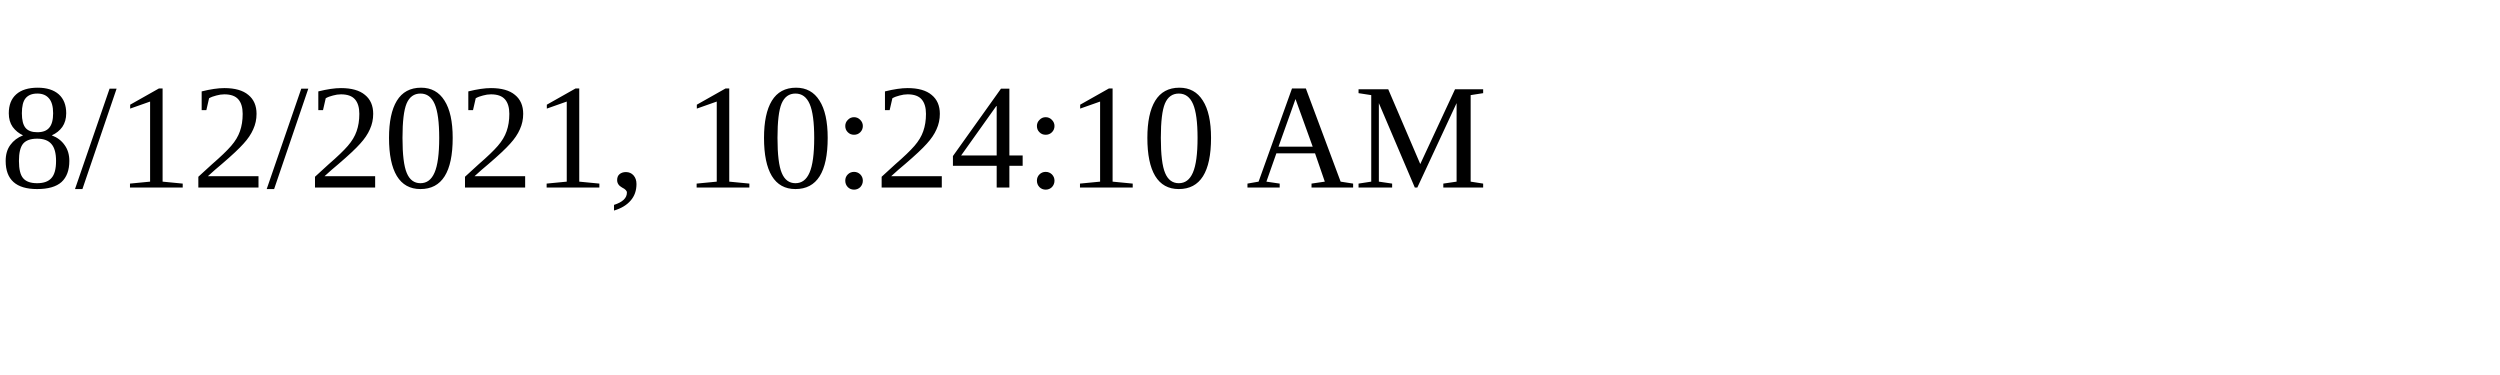
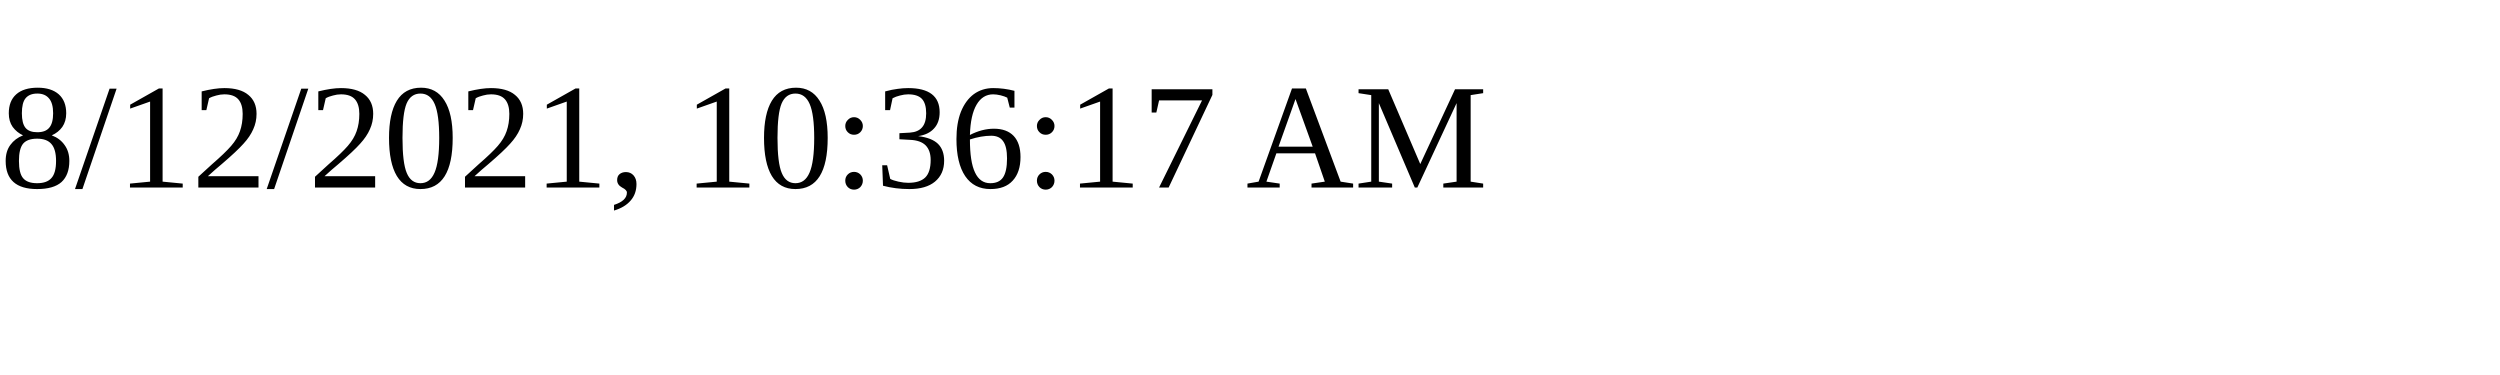
<svg xmlns="http://www.w3.org/2000/svg" height="30" width="200">
-   <text x="0" y="15">8/12/2021, 10:24:10 AM</text>
+   <text x="0" y="15">8/12/2021, 10:36:17 AM</text>
</svg>
